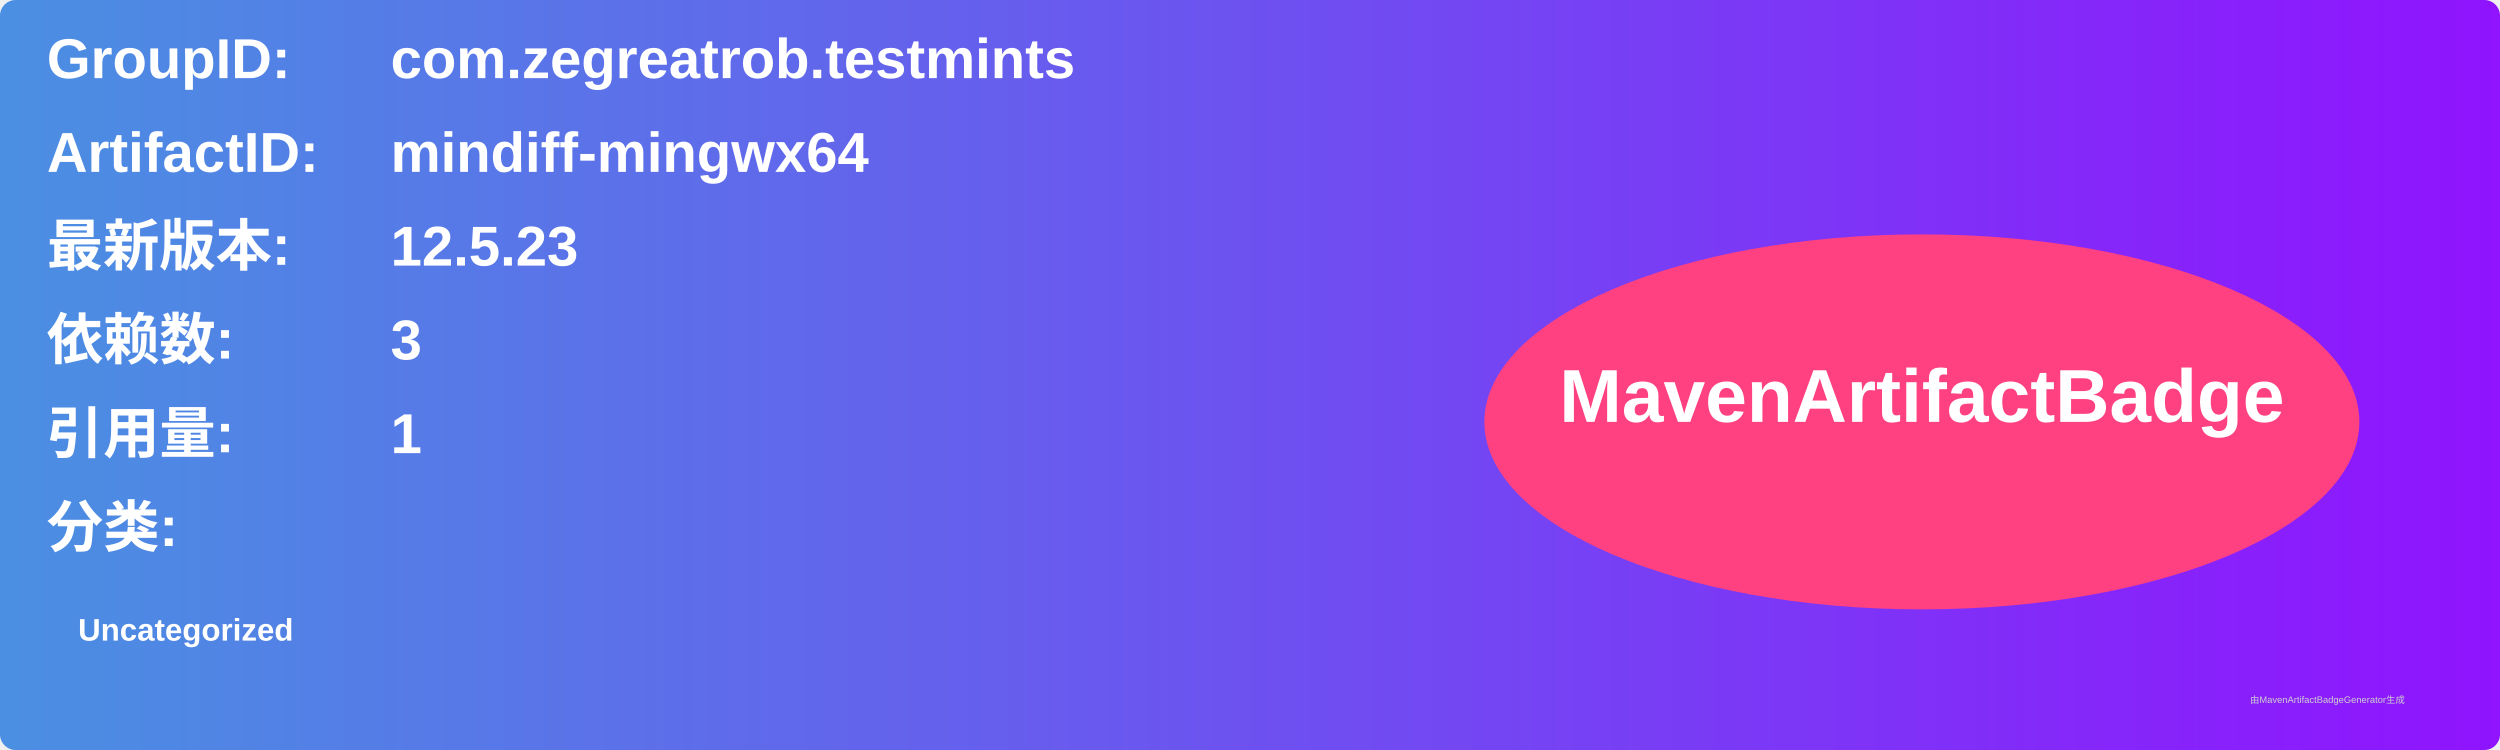
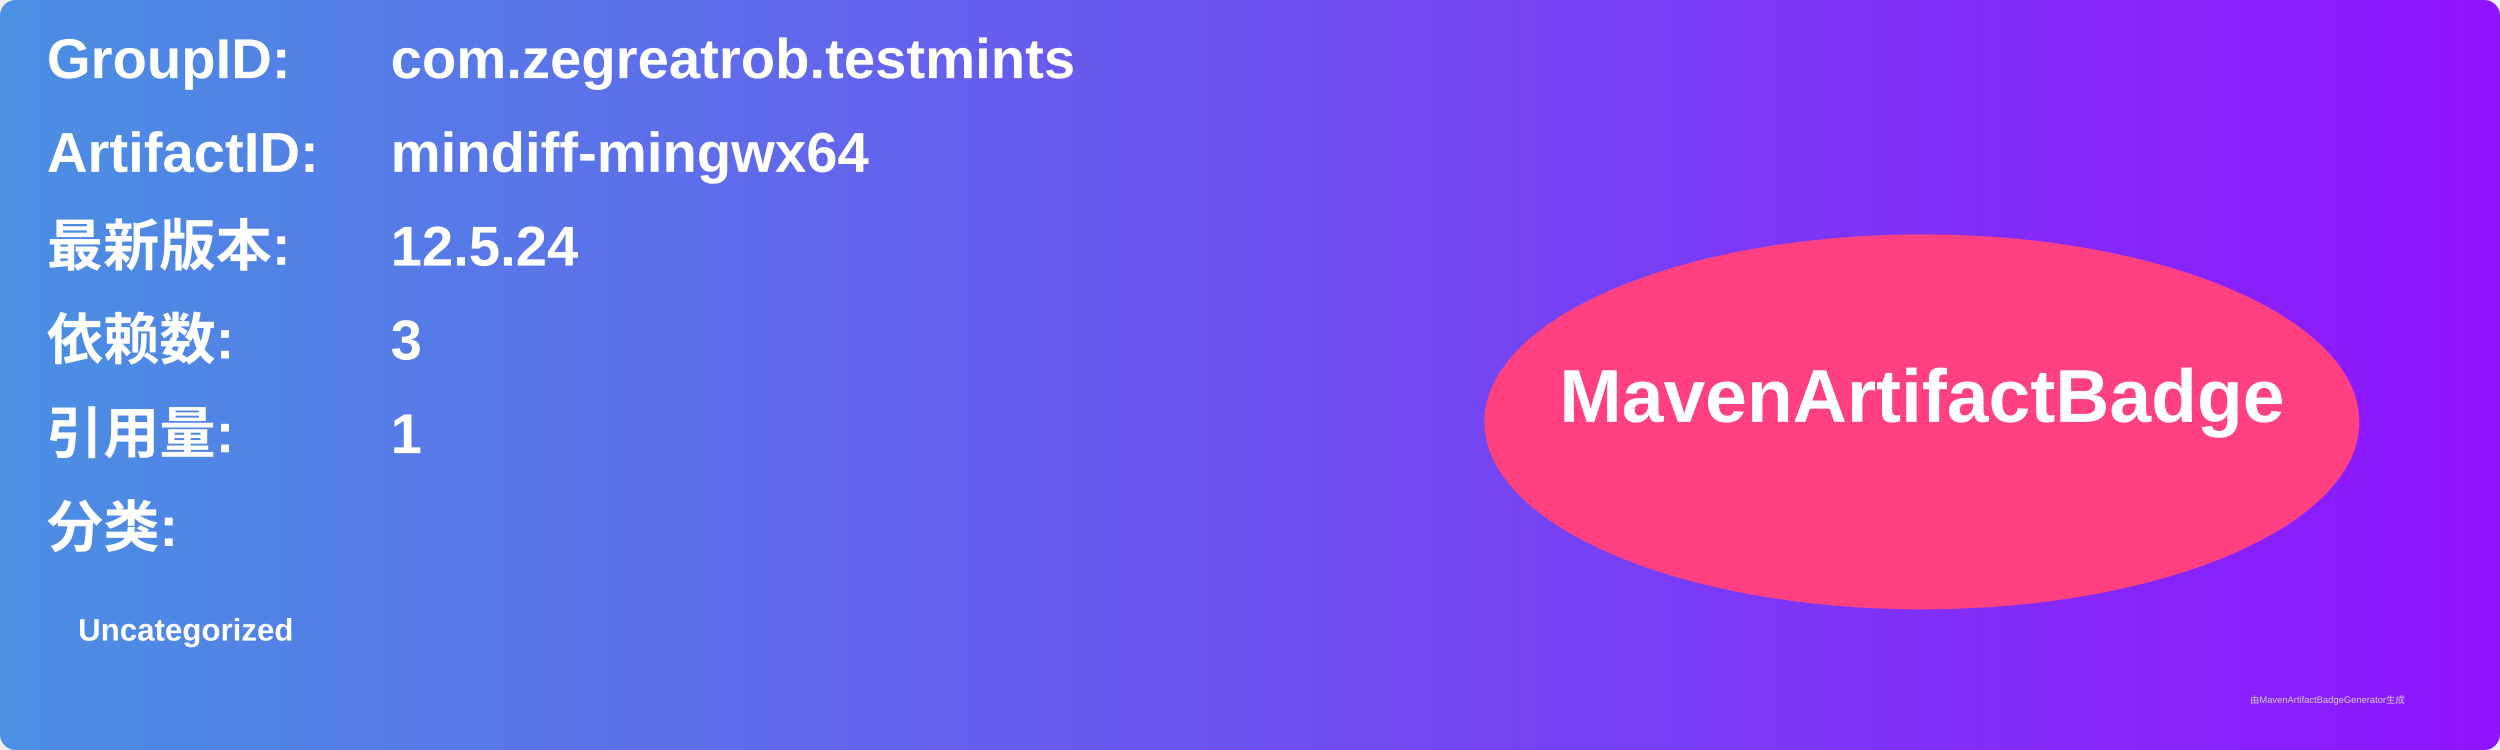
<svg xmlns="http://www.w3.org/2000/svg" width="800" height="240" viewBox="0 0 800 240">
  <linearGradient id="grad" x1="0%" y1="0%" x2="100%" y2="0%">
    <stop offset="0%" stop-color="#4a90e2" />
    <stop offset="100%" stop-color="#9013fe" />
  </linearGradient>
  <rect width="100%" height="100%" rx="5" ry="5" fill="url(#grad)" />
  <g transform="translate(15, 15)">
    <text x="0" y="10" font-family="Arial" font-size="18" fill="white" font-weight="bold" width="260">GroupID:</text>
    <text x="110" y="10" font-family="Arial" font-size="18" fill="white" font-weight="bold" width="460">com.zegreatrob.testmints</text>
    <text x="0" y="40" font-family="Arial" font-size="18" fill="white" font-weight="bold" width="260">ArtifactID:</text>
    <text x="110" y="40" font-family="Arial" font-size="18" fill="white" font-weight="bold" width="460">mindiff-mingwx64</text>
    <text x="0" y="70" font-family="Arial" font-size="18" fill="white" font-weight="bold">最新版本:</text>
    <text x="110" y="70" font-family="Arial" font-size="18" fill="white" font-weight="bold">
-       <tspan font-weight="bold">12.5.23</tspan>
+       <tspan font-weight="bold">12.5.24</tspan>
    </text>
    <text x="0" y="100" font-family="Arial" font-size="18" fill="white" font-weight="bold">依赖数: </text>
    <text x="110" y="100" font-family="Arial" font-size="18" fill="white">
      <tspan font-weight="bold">3</tspan>
    </text>
    <text x="0" y="130" font-family="Arial" font-size="18" fill="white" font-weight="bold">引用量: </text>
    <text x="110" y="130" font-family="Arial" font-size="18" fill="white">
      <tspan font-weight="bold">1</tspan>
    </text>
    <text x="0" y="160" font-family="Arial" font-size="18" fill="white" font-weight="bold">分类:</text>
    <text x="10" y="190" font-family="Arial" font-size="10" fill="white">
      <tspan font-weight="bold">Uncategorized</tspan>
    </text>
    <ellipse cx="600" cy="120" rx="140" ry="60" fill="#ff4081" />
    <text x="600" y="120" text-anchor="middle" font-family="Arial" font-size="24" fill="white" font-weight="bold">MavenArtifactBadge</text>
  </g>
  <text x="720" y="225" font-family="Arial" font-size="3" fill="#d0d0d0">由MavenArtifactBadgeGenerator生成</text>
</svg>
